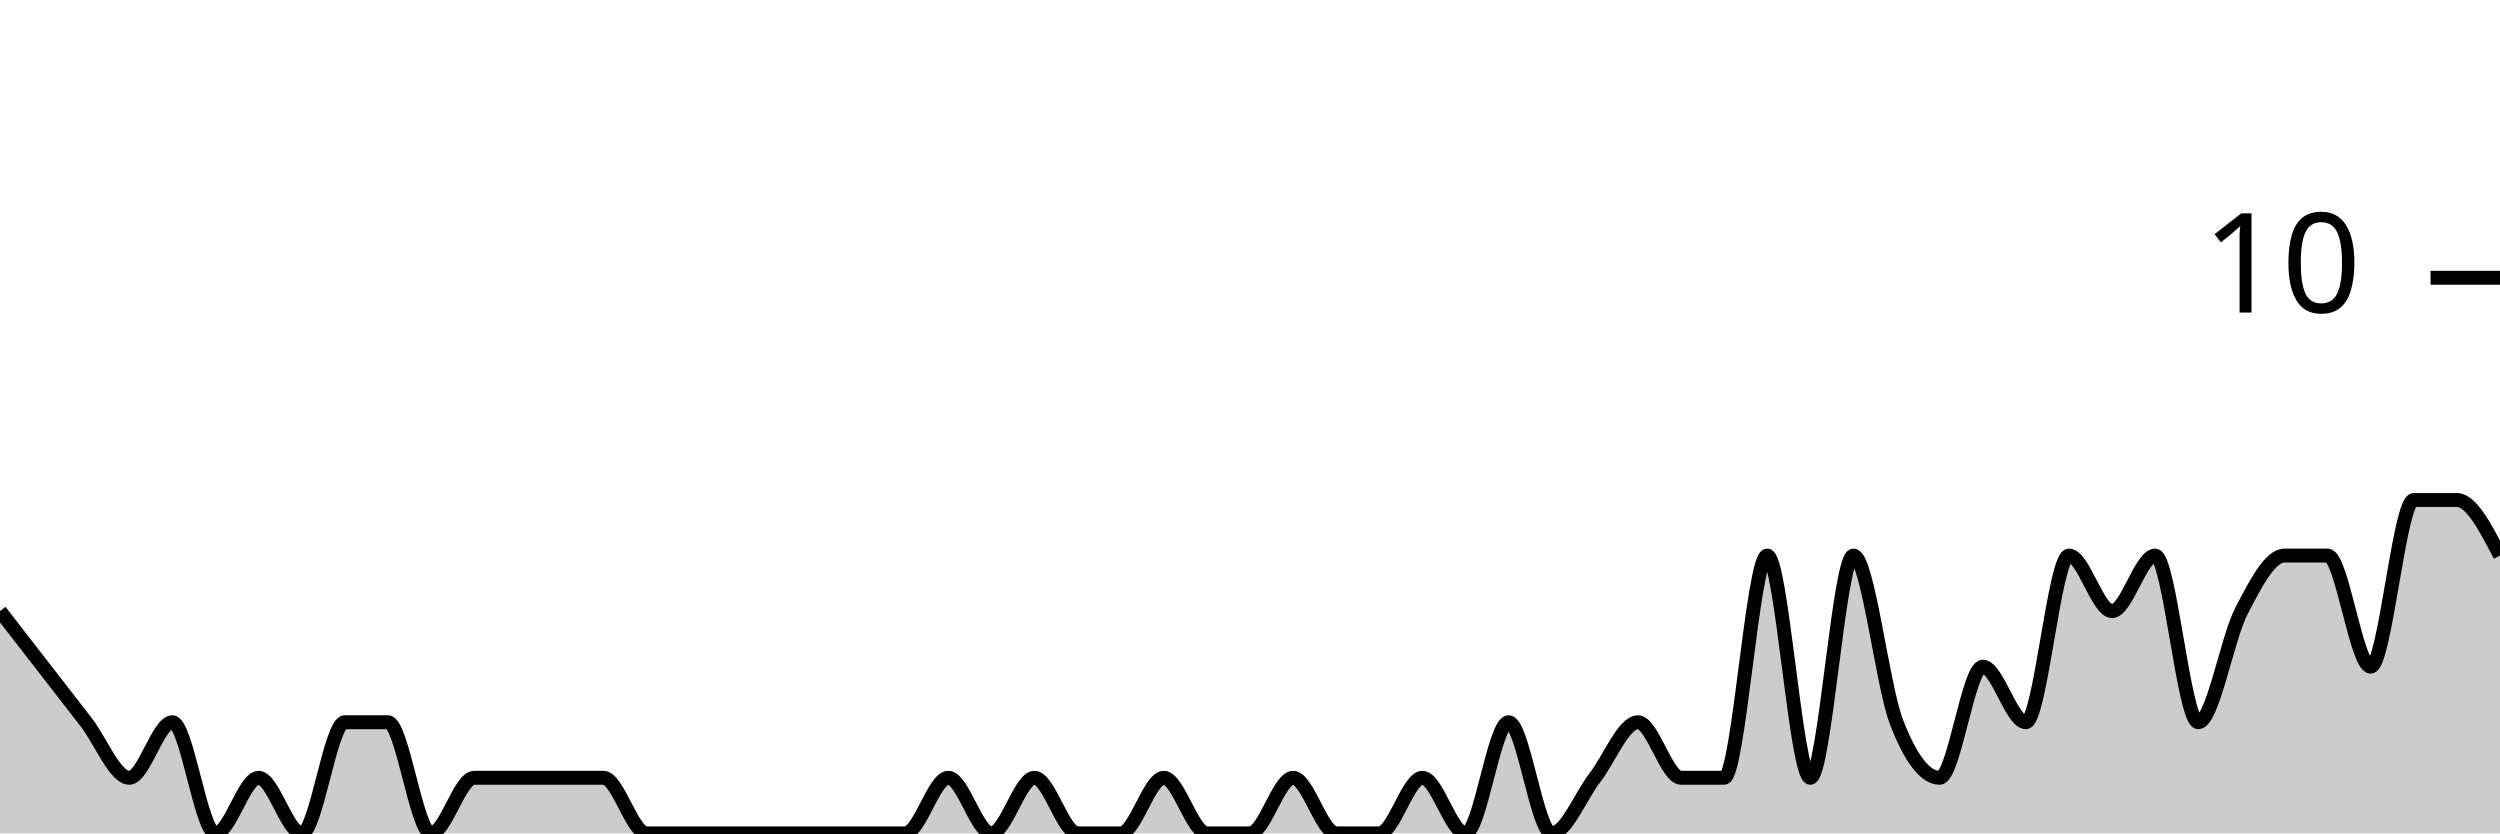
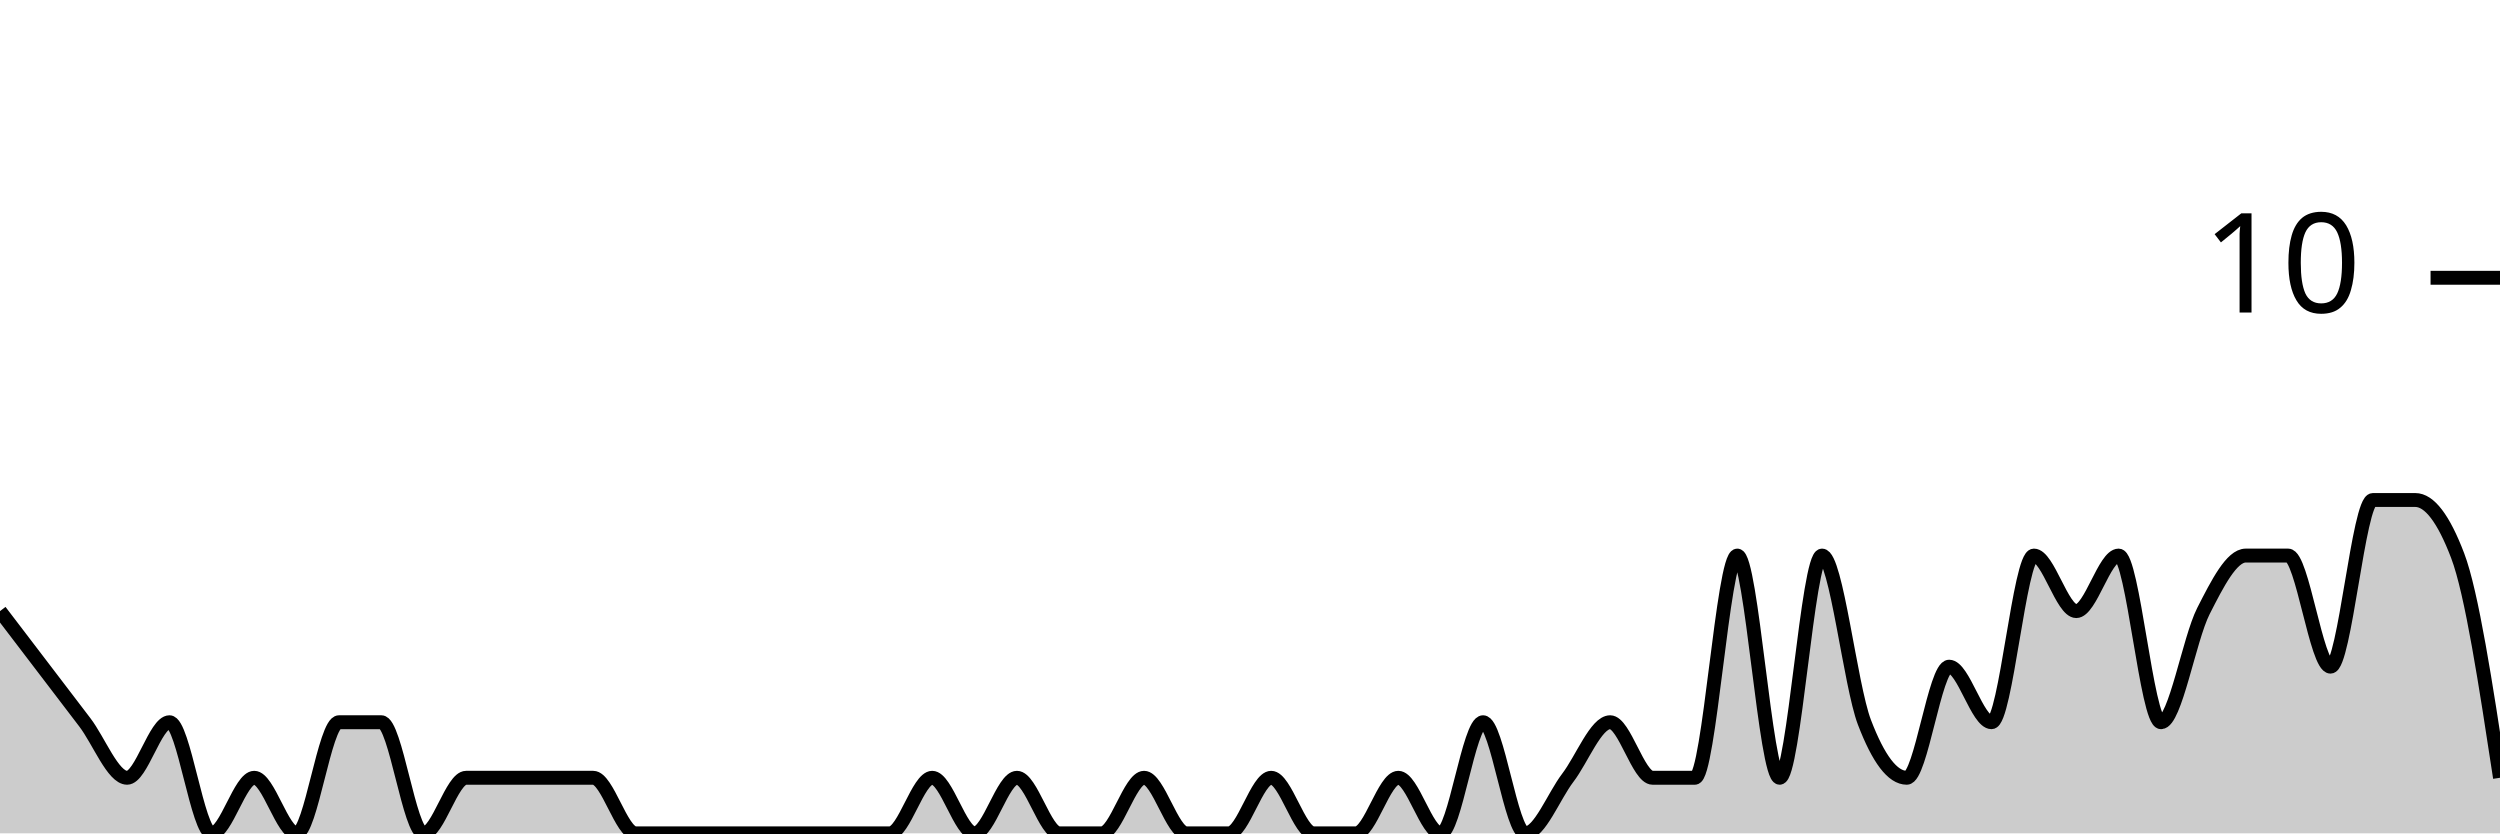
<svg xmlns="http://www.w3.org/2000/svg" viewBox="0 0 180 60">
  <g transform="translate(0,20)">
-     <path class="area" fill="rgba(0, 0, 0, 0.2)" d="M0,24C1.034,25.333,2.069,26.667,3.103,28C4.138,29.333,5.172,30.667,6.207,32C7.241,33.333,8.276,36,9.31,36C10.345,36,11.379,32,12.414,32C13.448,32,14.483,40,15.517,40C16.552,40,17.586,36,18.621,36C19.655,36,20.69,40,21.724,40C22.759,40,23.793,32,24.828,32C25.862,32,26.897,32,27.931,32C28.966,32,30,40,31.034,40C32.069,40,33.103,36,34.138,36C35.172,36,36.207,36,37.241,36C38.276,36,39.31,36,40.345,36C41.379,36,42.414,36,43.448,36C44.483,36,45.517,40,46.552,40C47.586,40,48.621,40,49.655,40C50.69,40,51.724,40,52.759,40C53.793,40,54.828,40,55.862,40C56.897,40,57.931,40,58.966,40C60,40,61.034,40,62.069,40C63.103,40,64.138,40,65.172,40C66.207,40,67.241,36,68.276,36C69.31,36,70.345,40,71.379,40C72.414,40,73.448,36,74.483,36C75.517,36,76.552,40,77.586,40C78.621,40,79.655,40,80.69,40C81.724,40,82.759,36,83.793,36C84.828,36,85.862,40,86.897,40C87.931,40,88.966,40,90,40C91.034,40,92.069,36,93.103,36C94.138,36,95.172,40,96.207,40C97.241,40,98.276,40,99.31,40C100.345,40,101.379,36,102.414,36C103.448,36,104.483,40,105.517,40C106.552,40,107.586,32,108.621,32C109.655,32,110.69,40,111.724,40C112.759,40,113.793,37.333,114.828,36C115.862,34.667,116.897,32,117.931,32C118.966,32,120,36,121.034,36C122.069,36,123.103,36,124.138,36C125.172,36,126.207,20,127.241,20C128.276,20,129.31,36,130.345,36C131.379,36,132.414,20,133.448,20C134.483,20,135.517,29.333,136.552,32C137.586,34.667,138.621,36,139.655,36C140.69,36,141.724,28,142.759,28C143.793,28,144.828,32,145.862,32C146.897,32,147.931,20,148.966,20C150,20,151.034,24,152.069,24C153.103,24,154.138,20,155.172,20C156.207,20,157.241,32,158.276,32C159.31,32,160.345,26,161.379,24C162.414,22,163.448,20,164.483,20C165.517,20,166.552,20,167.586,20C168.621,20,169.655,28,170.69,28C171.724,28,172.759,16,173.793,16C174.828,16,175.862,16,176.897,16C177.931,16,178.966,18,180,20L180,40C178.966,40,177.931,40,176.897,40C175.862,40,174.828,40,173.793,40C172.759,40,171.724,40,170.69,40C169.655,40,168.621,40,167.586,40C166.552,40,165.517,40,164.483,40C163.448,40,162.414,40,161.379,40C160.345,40,159.31,40,158.276,40C157.241,40,156.207,40,155.172,40C154.138,40,153.103,40,152.069,40C151.034,40,150,40,148.966,40C147.931,40,146.897,40,145.862,40C144.828,40,143.793,40,142.759,40C141.724,40,140.69,40,139.655,40C138.621,40,137.586,40,136.552,40C135.517,40,134.483,40,133.448,40C132.414,40,131.379,40,130.345,40C129.31,40,128.276,40,127.241,40C126.207,40,125.172,40,124.138,40C123.103,40,122.069,40,121.034,40C120,40,118.966,40,117.931,40C116.897,40,115.862,40,114.828,40C113.793,40,112.759,40,111.724,40C110.69,40,109.655,40,108.621,40C107.586,40,106.552,40,105.517,40C104.483,40,103.448,40,102.414,40C101.379,40,100.345,40,99.31,40C98.276,40,97.241,40,96.207,40C95.172,40,94.138,40,93.103,40C92.069,40,91.034,40,90,40C88.966,40,87.931,40,86.897,40C85.862,40,84.828,40,83.793,40C82.759,40,81.724,40,80.69,40C79.655,40,78.621,40,77.586,40C76.552,40,75.517,40,74.483,40C73.448,40,72.414,40,71.379,40C70.345,40,69.31,40,68.276,40C67.241,40,66.207,40,65.172,40C64.138,40,63.103,40,62.069,40C61.034,40,60,40,58.966,40C57.931,40,56.897,40,55.862,40C54.828,40,53.793,40,52.759,40C51.724,40,50.69,40,49.655,40C48.621,40,47.586,40,46.552,40C45.517,40,44.483,40,43.448,40C42.414,40,41.379,40,40.345,40C39.31,40,38.276,40,37.241,40C36.207,40,35.172,40,34.138,40C33.103,40,32.069,40,31.034,40C30,40,28.966,40,27.931,40C26.897,40,25.862,40,24.828,40C23.793,40,22.759,40,21.724,40C20.69,40,19.655,40,18.621,40C17.586,40,16.552,40,15.517,40C14.483,40,13.448,40,12.414,40C11.379,40,10.345,40,9.31,40C8.276,40,7.241,40,6.207,40C5.172,40,4.138,40,3.103,40C2.069,40,1.034,40,0,40Z" />
-     <path class="line" stroke="black" fill="none" d="M0,24C1.034,25.333,2.069,26.667,3.103,28C4.138,29.333,5.172,30.667,6.207,32C7.241,33.333,8.276,36,9.31,36C10.345,36,11.379,32,12.414,32C13.448,32,14.483,40,15.517,40C16.552,40,17.586,36,18.621,36C19.655,36,20.69,40,21.724,40C22.759,40,23.793,32,24.828,32C25.862,32,26.897,32,27.931,32C28.966,32,30,40,31.034,40C32.069,40,33.103,36,34.138,36C35.172,36,36.207,36,37.241,36C38.276,36,39.31,36,40.345,36C41.379,36,42.414,36,43.448,36C44.483,36,45.517,40,46.552,40C47.586,40,48.621,40,49.655,40C50.69,40,51.724,40,52.759,40C53.793,40,54.828,40,55.862,40C56.897,40,57.931,40,58.966,40C60,40,61.034,40,62.069,40C63.103,40,64.138,40,65.172,40C66.207,40,67.241,36,68.276,36C69.31,36,70.345,40,71.379,40C72.414,40,73.448,36,74.483,36C75.517,36,76.552,40,77.586,40C78.621,40,79.655,40,80.69,40C81.724,40,82.759,36,83.793,36C84.828,36,85.862,40,86.897,40C87.931,40,88.966,40,90,40C91.034,40,92.069,36,93.103,36C94.138,36,95.172,40,96.207,40C97.241,40,98.276,40,99.31,40C100.345,40,101.379,36,102.414,36C103.448,36,104.483,40,105.517,40C106.552,40,107.586,32,108.621,32C109.655,32,110.69,40,111.724,40C112.759,40,113.793,37.333,114.828,36C115.862,34.667,116.897,32,117.931,32C118.966,32,120,36,121.034,36C122.069,36,123.103,36,124.138,36C125.172,36,126.207,20,127.241,20C128.276,20,129.31,36,130.345,36C131.379,36,132.414,20,133.448,20C134.483,20,135.517,29.333,136.552,32C137.586,34.667,138.621,36,139.655,36C140.69,36,141.724,28,142.759,28C143.793,28,144.828,32,145.862,32C146.897,32,147.931,20,148.966,20C150,20,151.034,24,152.069,24C153.103,24,154.138,20,155.172,20C156.207,20,157.241,32,158.276,32C159.31,32,160.345,26,161.379,24C162.414,22,163.448,20,164.483,20C165.517,20,166.552,20,167.586,20C168.621,20,169.655,28,170.69,28C171.724,28,172.759,16,173.793,16C174.828,16,175.862,16,176.897,16C177.931,16,178.966,18,180,20" />
+     <path class="area" fill="rgba(0, 0, 0, 0.2)" d="M0,24C1.017,25.333,2.034,26.667,3.051,28C4.068,29.333,5.085,30.667,6.102,32C7.119,33.333,8.136,36,9.153,36C10.169,36,11.186,32,12.203,32C13.22,32,14.237,40,15.254,40C16.271,40,17.288,36,18.305,36C19.322,36,20.339,40,21.356,40C22.373,40,23.39,32,24.407,32C25.424,32,26.441,32,27.458,32C28.475,32,29.492,40,30.508,40C31.525,40,32.542,36,33.559,36C34.576,36,35.593,36,36.61,36C37.627,36,38.644,36,39.661,36C40.678,36,41.695,36,42.712,36C43.729,36,44.746,40,45.763,40C46.78,40,47.797,40,48.814,40C49.831,40,50.847,40,51.864,40C52.881,40,53.898,40,54.915,40C55.932,40,56.949,40,57.966,40C58.983,40,60,40,61.017,40C62.034,40,63.051,40,64.068,40C65.085,40,66.102,36,67.119,36C68.136,36,69.153,40,70.169,40C71.186,40,72.203,36,73.22,36C74.237,36,75.254,40,76.271,40C77.288,40,78.305,40,79.322,40C80.339,40,81.356,36,82.373,36C83.39,36,84.407,40,85.424,40C86.441,40,87.458,40,88.475,40C89.492,40,90.508,36,91.525,36C92.542,36,93.559,40,94.576,40C95.593,40,96.61,40,97.627,40C98.644,40,99.661,36,100.678,36C101.695,36,102.712,40,103.729,40C104.746,40,105.763,32,106.78,32C107.797,32,108.814,40,109.831,40C110.847,40,111.864,37.333,112.881,36C113.898,34.667,114.915,32,115.932,32C116.949,32,117.966,36,118.983,36C120,36,121.017,36,122.034,36C123.051,36,124.068,20,125.085,20C126.102,20,127.119,36,128.136,36C129.153,36,130.169,20,131.186,20C132.203,20,133.22,29.333,134.237,32C135.254,34.667,136.271,36,137.288,36C138.305,36,139.322,28,140.339,28C141.356,28,142.373,32,143.39,32C144.407,32,145.424,20,146.441,20C147.458,20,148.475,24,149.492,24C150.508,24,151.525,20,152.542,20C153.559,20,154.576,32,155.593,32C156.61,32,157.627,26,158.644,24C159.661,22,160.678,20,161.695,20C162.712,20,163.729,20,164.746,20C165.763,20,166.78,28,167.797,28C168.814,28,169.831,16,170.847,16C171.864,16,172.881,16,173.898,16C174.915,16,175.932,17.333,176.949,20C177.966,22.667,178.983,29.333,180,36L180,40C178.983,40,177.966,40,176.949,40C175.932,40,174.915,40,173.898,40C172.881,40,171.864,40,170.847,40C169.831,40,168.814,40,167.797,40C166.78,40,165.763,40,164.746,40C163.729,40,162.712,40,161.695,40C160.678,40,159.661,40,158.644,40C157.627,40,156.61,40,155.593,40C154.576,40,153.559,40,152.542,40C151.525,40,150.508,40,149.492,40C148.475,40,147.458,40,146.441,40C145.424,40,144.407,40,143.39,40C142.373,40,141.356,40,140.339,40C139.322,40,138.305,40,137.288,40C136.271,40,135.254,40,134.237,40C133.22,40,132.203,40,131.186,40C130.169,40,129.153,40,128.136,40C127.119,40,126.102,40,125.085,40C124.068,40,123.051,40,122.034,40C121.017,40,120,40,118.983,40C117.966,40,116.949,40,115.932,40C114.915,40,113.898,40,112.881,40C111.864,40,110.847,40,109.831,40C108.814,40,107.797,40,106.78,40C105.763,40,104.746,40,103.729,40C102.712,40,101.695,40,100.678,40C99.661,40,98.644,40,97.627,40C96.61,40,95.593,40,94.576,40C93.559,40,92.542,40,91.525,40C90.508,40,89.492,40,88.475,40C87.458,40,86.441,40,85.424,40C84.407,40,83.39,40,82.373,40C81.356,40,80.339,40,79.322,40C78.305,40,77.288,40,76.271,40C75.254,40,74.237,40,73.22,40C72.203,40,71.186,40,70.169,40C69.153,40,68.136,40,67.119,40C66.102,40,65.085,40,64.068,40C63.051,40,62.034,40,61.017,40C60,40,58.983,40,57.966,40C56.949,40,55.932,40,54.915,40C53.898,40,52.881,40,51.864,40C50.847,40,49.831,40,48.814,40C47.797,40,46.78,40,45.763,40C44.746,40,43.729,40,42.712,40C41.695,40,40.678,40,39.661,40C38.644,40,37.627,40,36.61,40C35.593,40,34.576,40,33.559,40C32.542,40,31.525,40,30.508,40C29.492,40,28.475,40,27.458,40C26.441,40,25.424,40,24.407,40C23.39,40,22.373,40,21.356,40C20.339,40,19.322,40,18.305,40C17.288,40,16.271,40,15.254,40C14.237,40,13.22,40,12.203,40C11.186,40,10.169,40,9.153,40C8.136,40,7.119,40,6.102,40C5.085,40,4.068,40,3.051,40C2.034,40,1.017,40,0,40Z" />
+     <path class="line" stroke="black" fill="none" d="M0,24C1.017,25.333,2.034,26.667,3.051,28C4.068,29.333,5.085,30.667,6.102,32C7.119,33.333,8.136,36,9.153,36C10.169,36,11.186,32,12.203,32C13.22,32,14.237,40,15.254,40C16.271,40,17.288,36,18.305,36C19.322,36,20.339,40,21.356,40C22.373,40,23.39,32,24.407,32C25.424,32,26.441,32,27.458,32C28.475,32,29.492,40,30.508,40C31.525,40,32.542,36,33.559,36C34.576,36,35.593,36,36.61,36C37.627,36,38.644,36,39.661,36C40.678,36,41.695,36,42.712,36C43.729,36,44.746,40,45.763,40C46.78,40,47.797,40,48.814,40C49.831,40,50.847,40,51.864,40C52.881,40,53.898,40,54.915,40C55.932,40,56.949,40,57.966,40C58.983,40,60,40,61.017,40C62.034,40,63.051,40,64.068,40C65.085,40,66.102,36,67.119,36C68.136,36,69.153,40,70.169,40C71.186,40,72.203,36,73.22,36C74.237,36,75.254,40,76.271,40C77.288,40,78.305,40,79.322,40C80.339,40,81.356,36,82.373,36C83.39,36,84.407,40,85.424,40C86.441,40,87.458,40,88.475,40C89.492,40,90.508,36,91.525,36C92.542,36,93.559,40,94.576,40C95.593,40,96.61,40,97.627,40C98.644,40,99.661,36,100.678,36C101.695,36,102.712,40,103.729,40C104.746,40,105.763,32,106.78,32C107.797,32,108.814,40,109.831,40C110.847,40,111.864,37.333,112.881,36C113.898,34.667,114.915,32,115.932,32C116.949,32,117.966,36,118.983,36C120,36,121.017,36,122.034,36C123.051,36,124.068,20,125.085,20C126.102,20,127.119,36,128.136,36C129.153,36,130.169,20,131.186,20C132.203,20,133.22,29.333,134.237,32C135.254,34.667,136.271,36,137.288,36C138.305,36,139.322,28,140.339,28C141.356,28,142.373,32,143.39,32C144.407,32,145.424,20,146.441,20C147.458,20,148.475,24,149.492,24C150.508,24,151.525,20,152.542,20C153.559,20,154.576,32,155.593,32C156.61,32,157.627,26,158.644,24C159.661,22,160.678,20,161.695,20C162.712,20,163.729,20,164.746,20C165.763,20,166.78,28,167.797,28C168.814,28,169.831,16,170.847,16C171.864,16,172.881,16,173.898,16C174.915,16,175.932,17.333,176.949,20C177.966,22.667,178.983,29.333,180,36" />
    <path class="axis-ceiling" stroke-width="1" stroke="black" fill="none" d="M175,0L180,0" />
    <text class="axis-ceiling-label" font-family="sans-serif" text-anchor="end" font-size="10px" x="170" y="2.5">10</text>
  </g>
</svg>
